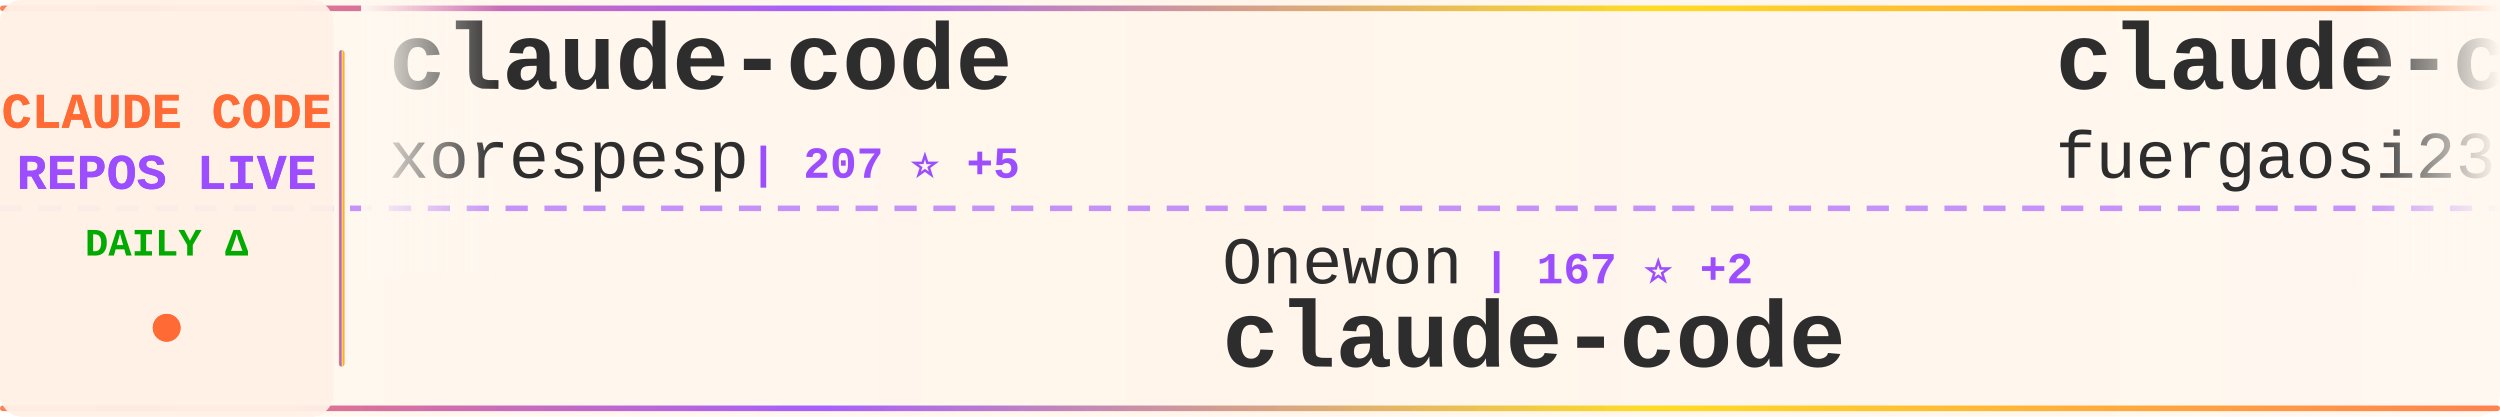
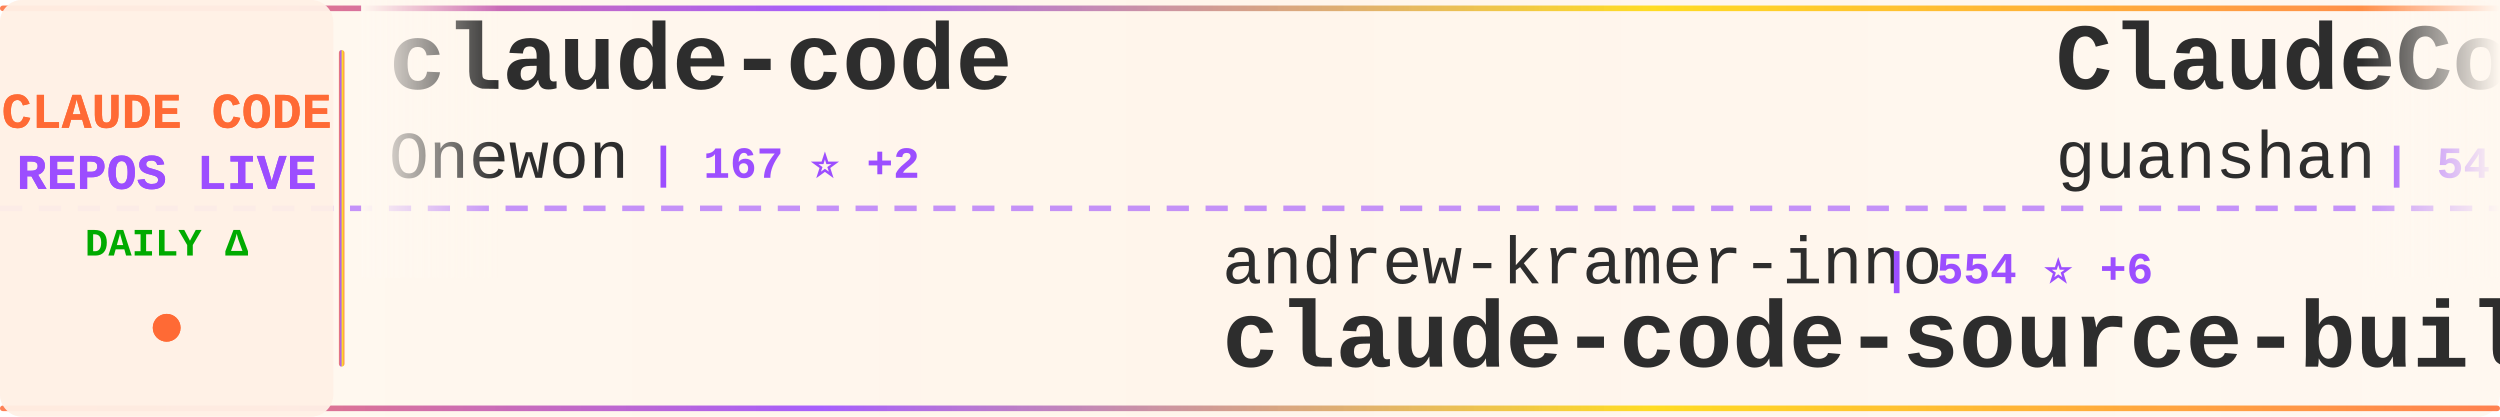
<svg xmlns="http://www.w3.org/2000/svg" width="900" height="150">
  <defs>
    <linearGradient id="tickerBg" x1="0%" y1="0%" x2="100%" y2="0%">
      <stop offset="0%" style="stop-color:#fff8f0;stop-opacity:0.98" />
      <stop offset="50%" style="stop-color:#fff5eb;stop-opacity:1" />
      <stop offset="100%" style="stop-color:#fff8f0;stop-opacity:0.98" />
    </linearGradient>
    <linearGradient id="borderGrad" x1="0%" y1="0%" x2="100%" y2="0%">
      <stop offset="0%" style="stop-color:#FF6B35;stop-opacity:0.85">
        <animate attributeName="stop-opacity" values="0.85;1;0.85" dur="2s" repeatCount="indefinite" />
      </stop>
      <stop offset="33%" style="stop-color:#9C4EFF;stop-opacity:0.9">
        <animate attributeName="stop-opacity" values="0.9;1;0.9" dur="2.2s" repeatCount="indefinite" />
      </stop>
      <stop offset="66%" style="stop-color:#FFD700;stop-opacity:0.85">
        <animate attributeName="stop-opacity" values="0.85;1;0.85" dur="1.8s" repeatCount="indefinite" />
      </stop>
      <stop offset="100%" style="stop-color:#FF6B35;stop-opacity:0.85">
        <animate attributeName="stop-opacity" values="0.85;1;0.85" dur="2s" repeatCount="indefinite" />
      </stop>
    </linearGradient>
    <filter id="textGlow">
      <feGaussianBlur stdDeviation="0.15" result="coloredBlur" />
      <feMerge>
        <feMergeNode in="coloredBlur" />
        <feMergeNode in="SourceGraphic" />
      </feMerge>
    </filter>
    <filter id="metricGlow">
      <feGaussianBlur stdDeviation="0.2" result="coloredBlur" />
      <feMerge>
        <feMergeNode in="coloredBlur" />
        <feMergeNode in="SourceGraphic" />
      </feMerge>
    </filter>
    <linearGradient id="leftFade" x1="0%" y1="0%" x2="100%" y2="0%">
      <stop offset="0%" style="stop-color:#fff8f0;stop-opacity:1" />
      <stop offset="100%" style="stop-color:#fff8f0;stop-opacity:0" />
    </linearGradient>
    <linearGradient id="rightFade" x1="0%" y1="0%" x2="100%" y2="0%">
      <stop offset="0%" style="stop-color:#fff8f0;stop-opacity:0" />
      <stop offset="100%" style="stop-color:#fff8f0;stop-opacity:1" />
    </linearGradient>
  </defs>
  <rect width="900" height="150" fill="url(#tickerBg)" rx="8" />
  <rect x="0" y="2" width="900" height="2" fill="url(#borderGrad)" rx="1" />
  <rect x="0" y="146" width="900" height="2" fill="url(#borderGrad)" rx="1" />
  <line x1="0" y1="75" x2="900" y2="75" stroke="#9C4EFF" stroke-width="2" stroke-dasharray="8 6" opacity="0.6" />
  <rect x="0" y="0" width="120" height="150" fill="#fff0e6" opacity="0.95" rx="8" />
  <text x="60" y="46" font-family="'Courier New', monospace" font-size="18" font-weight="bold" fill="#FF6B35" text-anchor="middle" filter="url(#textGlow)">
    CLAUDE CODE
  </text>
  <text x="60" y="68" font-family="'Courier New', monospace" font-size="18" font-weight="bold" fill="#9C4EFF" text-anchor="middle" filter="url(#textGlow)">
    REPOS LIVE
  </text>
  <text x="60" y="92" font-family="'Courier New', monospace" font-size="14" font-weight="bold" fill="#00aa00" text-anchor="middle">
    DAILY Δ
  </text>
  <circle cx="60" cy="118" r="5" fill="#FF6B35" filter="url(#metricGlow)">
    <animate attributeName="r" values="4;6;4" dur="1.5s" repeatCount="indefinite" />
    <animate attributeName="opacity" values="0.6;1;0.6" dur="1.5s" repeatCount="indefinite" />
  </circle>
  <rect x="122" y="18" width="2" height="114" fill="url(#borderGrad)" rx="1" />
  <clipPath id="tickerClip">
    <rect x="130" y="0" width="770" height="150" />
  </clipPath>
  <g clip-path="url(#tickerClip)">
    <g id="tickerItems">
      <animateTransform attributeName="transform" attributeType="XML" type="translate" from="0 0" to="-3000 0" dur="54s" repeatCount="indefinite" />
      <g transform="translate(0, 0)">
        <text x="140" y="32" font-family="'Courier New', monospace" font-size="34" font-weight="bold" fill="#2d2d2d">claude-code</text>
-         <text x="140" y="64" font-family="'Courier New', monospace" font-size="24" font-weight="normal" fill="#2d2d2d" opacity="1.0">xorespesp</text>
-         <text x="270" y="64" font-family="'Courier New', monospace" font-size="16" font-weight="bold" fill="#9C4EFF"> | 207 ⭐ +5</text>
+         <text x="140" y="64" font-family="'Courier New', monospace" font-size="24" font-weight="normal" fill="#2d2d2d" opacity="1.0">Onewon</text>
+         <text x="234" y="64" font-family="'Courier New', monospace" font-size="16" font-weight="bold" fill="#9C4EFF"> | 167 ⭐ +2</text>
      </g>
      <g transform="translate(300, 0)">
-         <text x="140" y="102" font-family="'Courier New', monospace" font-size="24" font-weight="normal" fill="#2d2d2d" opacity="1.0">Onewon</text>
-         <text x="234" y="102" font-family="'Courier New', monospace" font-size="16" font-weight="bold" fill="#9C4EFF"> | 167 ⭐ +2</text>
-         <text x="140" y="132" font-family="'Courier New', monospace" font-size="34" font-weight="bold" fill="#2d2d2d">claude-code</text>
+         <text x="140" y="102" font-family="'Courier New', monospace" font-size="24" font-weight="normal" fill="#2d2d2d" opacity="1.0">andrew-kramer-inno</text>
+         <text x="378" y="102" font-family="'Courier New', monospace" font-size="16" font-weight="bold" fill="#9C4EFF"> | 554 ⭐ +6</text>
+         <text x="140" y="132" font-family="'Courier New', monospace" font-size="34" font-weight="bold" fill="#2d2d2d">claude-code-source-build</text>
      </g>
      <g transform="translate(600, 0)">
-         <text x="140" y="32" font-family="'Courier New', monospace" font-size="34" font-weight="bold" fill="#2d2d2d">claude-code-proxy</text>
-         <text x="140" y="64" font-family="'Courier New', monospace" font-size="24" font-weight="normal" fill="#2d2d2d" opacity="1.0">fuergaosi233</text>
-         <text x="306" y="64" font-family="'Courier New', monospace" font-size="16" font-weight="bold" fill="#9C4EFF"> | 2.4K ⭐ +13</text>
+         <text x="140" y="32" font-family="'Courier New', monospace" font-size="34" font-weight="bold" fill="#2d2d2d">ClaudeCode</text>
+         <text x="140" y="64" font-family="'Courier New', monospace" font-size="24" font-weight="normal" fill="#2d2d2d" opacity="1.0">guanshan</text>
+         <text x="258" y="64" font-family="'Courier New', monospace" font-size="16" font-weight="bold" fill="#9C4EFF"> | 54 ⭐ +2</text>
      </g>
      <g transform="translate(900, 0)">
-         <text x="140" y="102" font-family="'Courier New', monospace" font-size="24" font-weight="normal" fill="#2d2d2d" opacity="1.0">VineeTagarwaL-code</text>
-         <text x="378" y="102" font-family="'Courier New', monospace" font-size="16" font-weight="bold" fill="#9C4EFF"> | 260 ⭐ +2</text>
-         <text x="140" y="132" font-family="'Courier New', monospace" font-size="34" font-weight="bold" fill="#2d2d2d">claude-code</text>
+         <text x="140" y="102" font-family="'Courier New', monospace" font-size="24" font-weight="normal" fill="#2d2d2d" opacity="1.0">Pimzino</text>
+         <text x="246" y="102" font-family="'Courier New', monospace" font-size="16" font-weight="bold" fill="#9C4EFF"> | 3.6K ⭐ +11</text>
+         <text x="140" y="132" font-family="'Courier New', monospace" font-size="34" font-weight="bold" fill="#2d2d2d">claude-code-spec-workflo...</text>
      </g>
      <g transform="translate(1200, 0)">
-         <text x="140" y="32" font-family="'Courier New', monospace" font-size="34" font-weight="bold" fill="#2d2d2d">learn-claude-code</text>
-         <text x="140" y="64" font-family="'Courier New', monospace" font-size="24" font-weight="normal" fill="#2d2d2d" opacity="1.0">shareAI-lab</text>
-         <text x="294" y="64" font-family="'Courier New', monospace" font-size="16" font-weight="bold" fill="#9C4EFF"> | 49.5K ⭐ +601</text>
+         <text x="140" y="32" font-family="'Courier New', monospace" font-size="34" font-weight="bold" fill="#2d2d2d">claude-code-ultimate-gui...</text>
+         <text x="140" y="64" font-family="'Courier New', monospace" font-size="24" font-weight="normal" fill="#2d2d2d" opacity="1.0">FlorianBruniaux</text>
+         <text x="342" y="64" font-family="'Courier New', monospace" font-size="16" font-weight="bold" fill="#9C4EFF"> | 3.0K ⭐ +52</text>
      </g>
      <g transform="translate(1500, 0)">
-         <text x="140" y="102" font-family="'Courier New', monospace" font-size="24" font-weight="normal" fill="#2d2d2d" opacity="1.0">fazxes</text>
-         <text x="234" y="102" font-family="'Courier New', monospace" font-size="16" font-weight="bold" fill="#9C4EFF"> | 194 ⭐ +5</text>
-         <text x="140" y="132" font-family="'Courier New', monospace" font-size="34" font-weight="bold" fill="#2d2d2d">Claude-code</text>
+         <text x="140" y="102" font-family="'Courier New', monospace" font-size="24" font-weight="normal" fill="#2d2d2d" opacity="1.0">hangsman</text>
+         <text x="258" y="102" font-family="'Courier New', monospace" font-size="16" font-weight="bold" fill="#9C4EFF"> | 742 ⭐ +12</text>
+         <text x="140" y="132" font-family="'Courier New', monospace" font-size="34" font-weight="bold" fill="#2d2d2d">claude-code-source</text>
      </g>
      <g transform="translate(1800, 0)">
-         <text x="140" y="32" font-family="'Courier New', monospace" font-size="34" font-weight="bold" fill="#2d2d2d">claude-coder</text>
-         <text x="140" y="64" font-family="'Courier New', monospace" font-size="24" font-weight="normal" fill="#2d2d2d" opacity="1.0">kodu-ai</text>
-         <text x="246" y="64" font-family="'Courier New', monospace" font-size="16" font-weight="bold" fill="#9C4EFF"> | 5.3K ⭐</text>
+         <text x="140" y="32" font-family="'Courier New', monospace" font-size="34" font-weight="bold" fill="#2d2d2d">claude-code-analysis</text>
+         <text x="140" y="64" font-family="'Courier New', monospace" font-size="24" font-weight="normal" fill="#2d2d2d" opacity="1.0">liuup</text>
+         <text x="222" y="64" font-family="'Courier New', monospace" font-size="16" font-weight="bold" fill="#9C4EFF"> | 1.1K ⭐ +99</text>
      </g>
      <g transform="translate(2100, 0)">
-         <text x="140" y="102" font-family="'Courier New', monospace" font-size="24" font-weight="normal" fill="#2d2d2d" opacity="1.0">claude-code-best</text>
-         <text x="354" y="102" font-family="'Courier New', monospace" font-size="16" font-weight="bold" fill="#9C4EFF"> | 14.5K ⭐ +456</text>
-         <text x="140" y="132" font-family="'Courier New', monospace" font-size="34" font-weight="bold" fill="#2d2d2d">claude-code</text>
+         <text x="140" y="102" font-family="'Courier New', monospace" font-size="24" font-weight="normal" fill="#2d2d2d" opacity="1.0">wanshuiyin</text>
+         <text x="282" y="102" font-family="'Courier New', monospace" font-size="16" font-weight="bold" fill="#9C4EFF"> | 5.7K ⭐ +116</text>
+         <text x="140" y="132" font-family="'Courier New', monospace" font-size="34" font-weight="bold" fill="#2d2d2d">Auto-claude-code-researc...</text>
      </g>
      <g transform="translate(2400, 0)">
-         <text x="140" y="32" font-family="'Courier New', monospace" font-size="34" font-weight="bold" fill="#2d2d2d">claude-code-pm-course</text>
-         <text x="140" y="64" font-family="'Courier New', monospace" font-size="24" font-weight="normal" fill="#2d2d2d" opacity="1.0">carlvellotti</text>
-         <text x="306" y="64" font-family="'Courier New', monospace" font-size="16" font-weight="bold" fill="#9C4EFF"> | 1.8K ⭐ +10</text>
+         <text x="140" y="32" font-family="'Courier New', monospace" font-size="34" font-weight="bold" fill="#2d2d2d">claude-code</text>
+         <text x="140" y="64" font-family="'Courier New', monospace" font-size="24" font-weight="normal" fill="#2d2d2d" opacity="1.0">jarmuine</text>
+         <text x="258" y="64" font-family="'Courier New', monospace" font-size="16" font-weight="bold" fill="#9C4EFF"> | 1.9K ⭐ +45</text>
      </g>
      <g transform="translate(2700, 0)">
-         <text x="140" y="102" font-family="'Courier New', monospace" font-size="24" font-weight="normal" fill="#2d2d2d" opacity="1.0">JrCx7scC</text>
-         <text x="258" y="102" font-family="'Courier New', monospace" font-size="16" font-weight="bold" fill="#9C4EFF"> | 287 ⭐ +24</text>
-         <text x="140" y="132" font-family="'Courier New', monospace" font-size="34" font-weight="bold" fill="#2d2d2d">claude-code-source</text>
+         <text x="140" y="102" font-family="'Courier New', monospace" font-size="24" font-weight="normal" fill="#2d2d2d" opacity="1.0">Hyper66666</text>
+         <text x="282" y="102" font-family="'Courier New', monospace" font-size="16" font-weight="bold" fill="#9C4EFF"> | 200 ⭐ +1</text>
+         <text x="140" y="132" font-family="'Courier New', monospace" font-size="34" font-weight="bold" fill="#2d2d2d">claude-code-sourcemap</text>
      </g>
      <g transform="translate(3000, 0)">
        <text x="140" y="32" font-family="'Courier New', monospace" font-size="34" font-weight="bold" fill="#2d2d2d">claude-code</text>
-         <text x="140" y="64" font-family="'Courier New', monospace" font-size="24" font-weight="normal" fill="#2d2d2d" opacity="1.0">xorespesp</text>
-         <text x="270" y="64" font-family="'Courier New', monospace" font-size="16" font-weight="bold" fill="#9C4EFF"> | 207 ⭐ +5</text>
+         <text x="140" y="64" font-family="'Courier New', monospace" font-size="24" font-weight="normal" fill="#2d2d2d" opacity="1.0">Onewon</text>
+         <text x="234" y="64" font-family="'Courier New', monospace" font-size="16" font-weight="bold" fill="#9C4EFF"> | 167 ⭐ +2</text>
      </g>
      <g transform="translate(3300, 0)">
-         <text x="140" y="102" font-family="'Courier New', monospace" font-size="24" font-weight="normal" fill="#2d2d2d" opacity="1.0">Onewon</text>
-         <text x="234" y="102" font-family="'Courier New', monospace" font-size="16" font-weight="bold" fill="#9C4EFF"> | 167 ⭐ +2</text>
-         <text x="140" y="132" font-family="'Courier New', monospace" font-size="34" font-weight="bold" fill="#2d2d2d">claude-code</text>
+         <text x="140" y="102" font-family="'Courier New', monospace" font-size="24" font-weight="normal" fill="#2d2d2d" opacity="1.0">andrew-kramer-inno</text>
+         <text x="378" y="102" font-family="'Courier New', monospace" font-size="16" font-weight="bold" fill="#9C4EFF"> | 554 ⭐ +6</text>
+         <text x="140" y="132" font-family="'Courier New', monospace" font-size="34" font-weight="bold" fill="#2d2d2d">claude-code-source-build</text>
      </g>
      <g transform="translate(3600, 0)">
-         <text x="140" y="32" font-family="'Courier New', monospace" font-size="34" font-weight="bold" fill="#2d2d2d">claude-code-proxy</text>
-         <text x="140" y="64" font-family="'Courier New', monospace" font-size="24" font-weight="normal" fill="#2d2d2d" opacity="1.0">fuergaosi233</text>
-         <text x="306" y="64" font-family="'Courier New', monospace" font-size="16" font-weight="bold" fill="#9C4EFF"> | 2.4K ⭐ +13</text>
+         <text x="140" y="32" font-family="'Courier New', monospace" font-size="34" font-weight="bold" fill="#2d2d2d">ClaudeCode</text>
+         <text x="140" y="64" font-family="'Courier New', monospace" font-size="24" font-weight="normal" fill="#2d2d2d" opacity="1.0">guanshan</text>
+         <text x="258" y="64" font-family="'Courier New', monospace" font-size="16" font-weight="bold" fill="#9C4EFF"> | 54 ⭐ +2</text>
      </g>
      <g transform="translate(3900, 0)">
-         <text x="140" y="102" font-family="'Courier New', monospace" font-size="24" font-weight="normal" fill="#2d2d2d" opacity="1.0">VineeTagarwaL-code</text>
-         <text x="378" y="102" font-family="'Courier New', monospace" font-size="16" font-weight="bold" fill="#9C4EFF"> | 260 ⭐ +2</text>
-         <text x="140" y="132" font-family="'Courier New', monospace" font-size="34" font-weight="bold" fill="#2d2d2d">claude-code</text>
+         <text x="140" y="102" font-family="'Courier New', monospace" font-size="24" font-weight="normal" fill="#2d2d2d" opacity="1.0">Pimzino</text>
+         <text x="246" y="102" font-family="'Courier New', monospace" font-size="16" font-weight="bold" fill="#9C4EFF"> | 3.6K ⭐ +11</text>
+         <text x="140" y="132" font-family="'Courier New', monospace" font-size="34" font-weight="bold" fill="#2d2d2d">claude-code-spec-workflo...</text>
      </g>
    </g>
  </g>
  <rect x="130" y="0" width="50" height="100" fill="url(#leftFade)" />
  <rect x="850" y="0" width="50" height="100" fill="url(#rightFade)" />
</svg>
